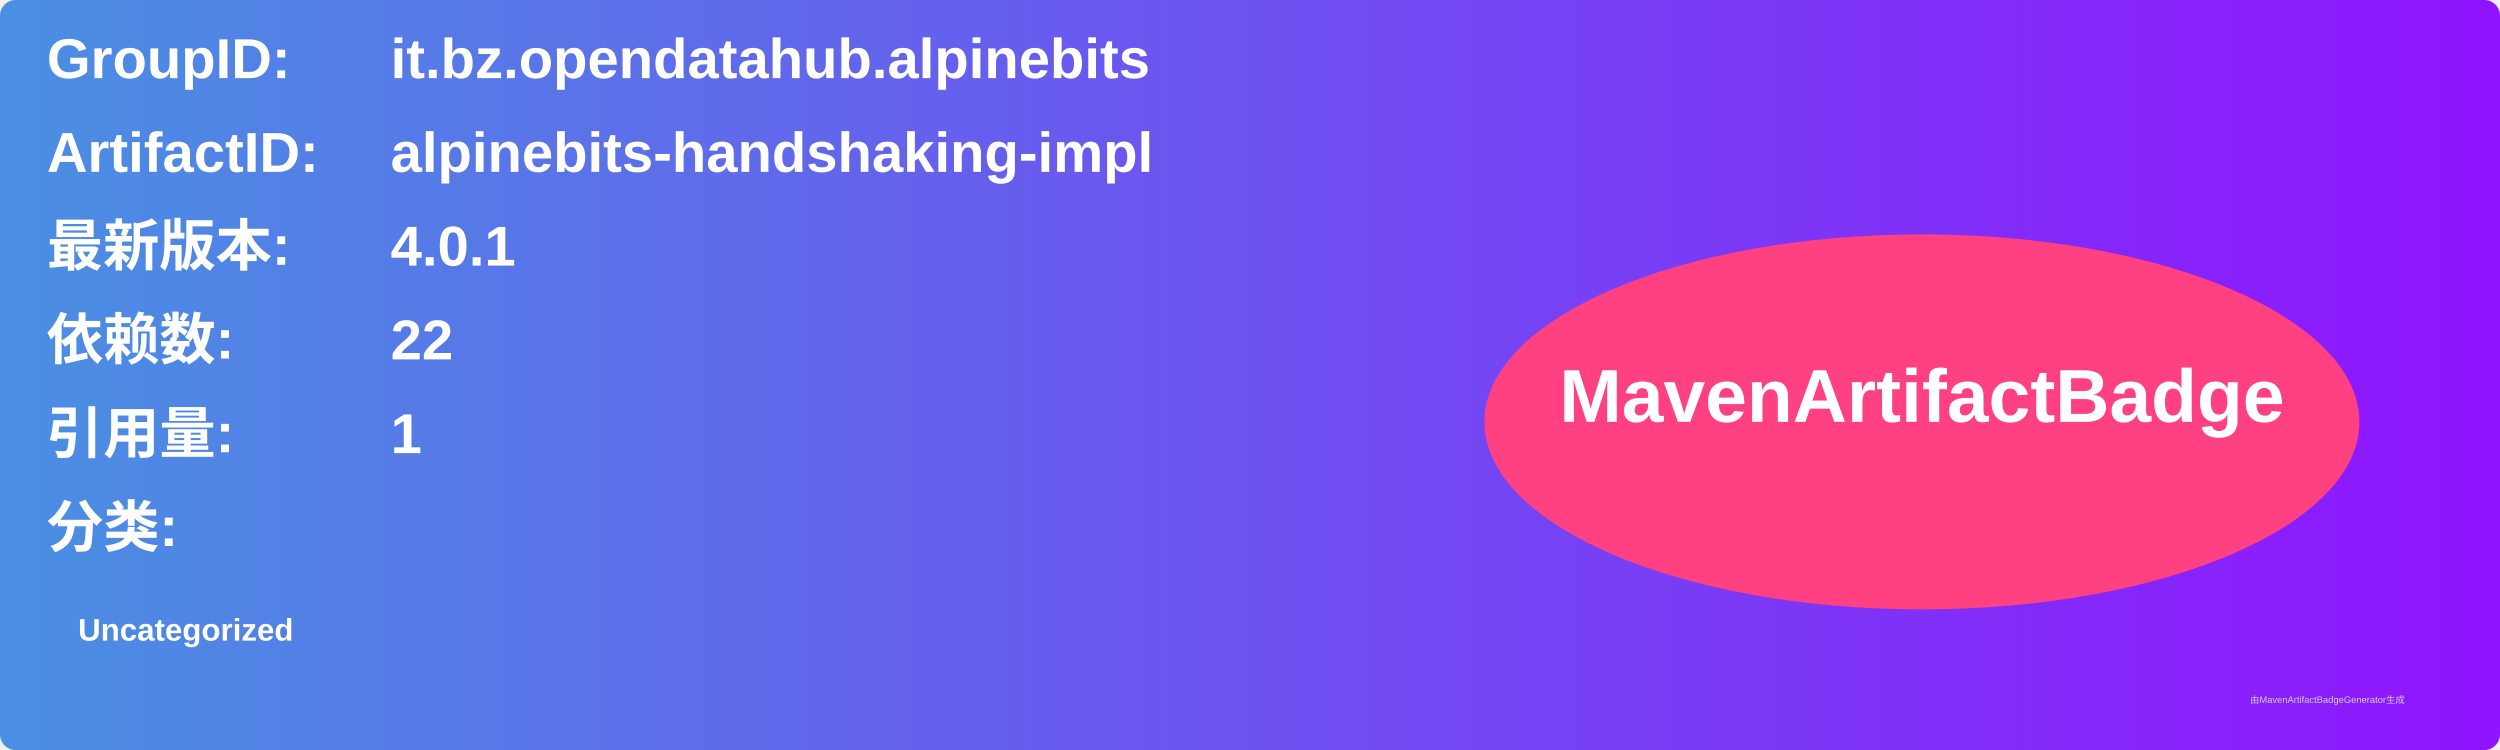
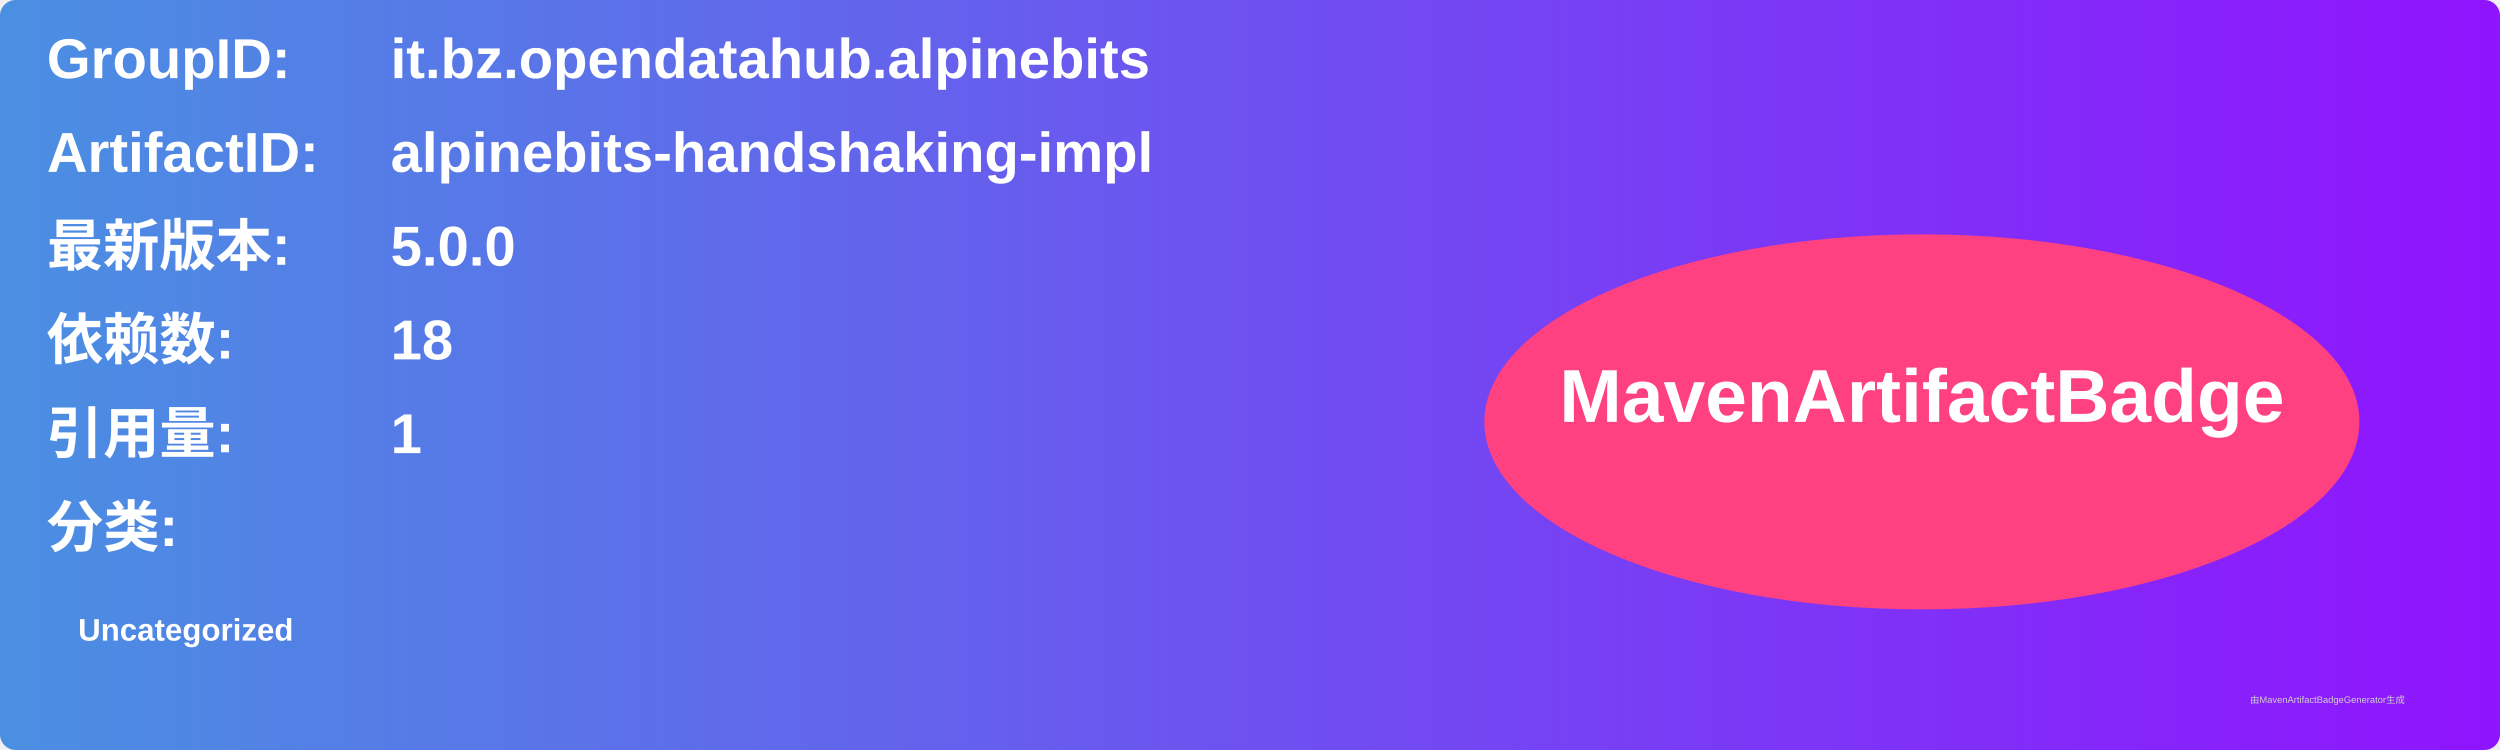
<svg xmlns="http://www.w3.org/2000/svg" width="800" height="240" viewBox="0 0 800 240">
  <linearGradient id="grad" x1="0%" y1="0%" x2="100%" y2="0%">
    <stop offset="0%" stop-color="#4a90e2" />
    <stop offset="100%" stop-color="#9013fe" />
  </linearGradient>
  <rect width="100%" height="100%" rx="5" ry="5" fill="url(#grad)" />
  <g transform="translate(15, 15)">
    <text x="0" y="10" font-family="Arial" font-size="18" fill="white" font-weight="bold" width="260">GroupID:</text>
    <text x="110" y="10" font-family="Arial" font-size="18" fill="white" font-weight="bold" width="460">it.bz.opendatahub.alpinebits</text>
    <text x="0" y="40" font-family="Arial" font-size="18" fill="white" font-weight="bold" width="260">ArtifactID:</text>
    <text x="110" y="40" font-family="Arial" font-size="18" fill="white" font-weight="bold" width="460">alpinebits-handshaking-impl</text>
    <text x="0" y="70" font-family="Arial" font-size="18" fill="white" font-weight="bold">最新版本:</text>
    <text x="110" y="70" font-family="Arial" font-size="18" fill="white" font-weight="bold">
-       <tspan font-weight="bold">4.0.1</tspan>
+       <tspan font-weight="bold">5.0.0</tspan>
    </text>
    <text x="0" y="100" font-family="Arial" font-size="18" fill="white" font-weight="bold">依赖数: </text>
    <text x="110" y="100" font-family="Arial" font-size="18" fill="white">
-       <tspan font-weight="bold">22</tspan>
+       <tspan font-weight="bold">18</tspan>
    </text>
    <text x="0" y="130" font-family="Arial" font-size="18" fill="white" font-weight="bold">引用量: </text>
    <text x="110" y="130" font-family="Arial" font-size="18" fill="white">
      <tspan font-weight="bold">1</tspan>
    </text>
    <text x="0" y="160" font-family="Arial" font-size="18" fill="white" font-weight="bold">分类:</text>
    <text x="10" y="190" font-family="Arial" font-size="10" fill="white">
      <tspan font-weight="bold">Uncategorized</tspan>
    </text>
    <ellipse cx="600" cy="120" rx="140" ry="60" fill="#ff4081" />
    <text x="600" y="120" text-anchor="middle" font-family="Arial" font-size="24" fill="white" font-weight="bold">MavenArtifactBadge</text>
  </g>
  <text x="720" y="225" font-family="Arial" font-size="3" fill="#d0d0d0">由MavenArtifactBadgeGenerator生成</text>
</svg>
